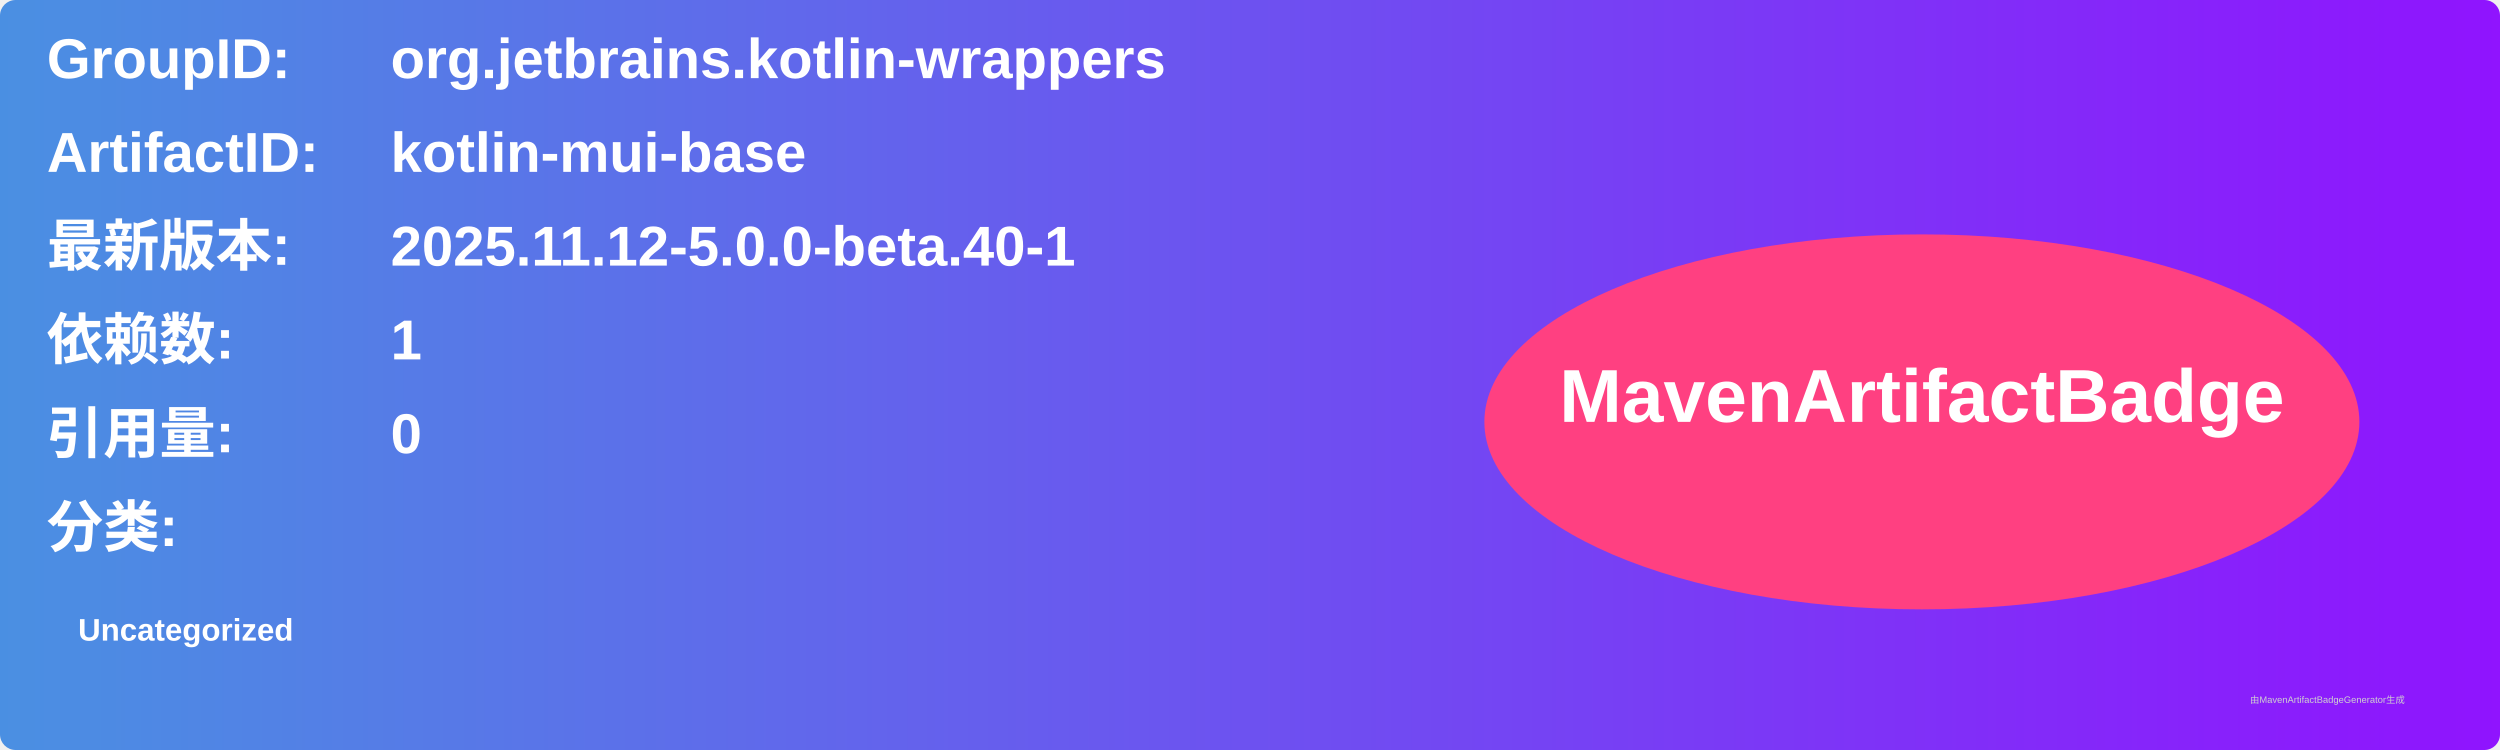
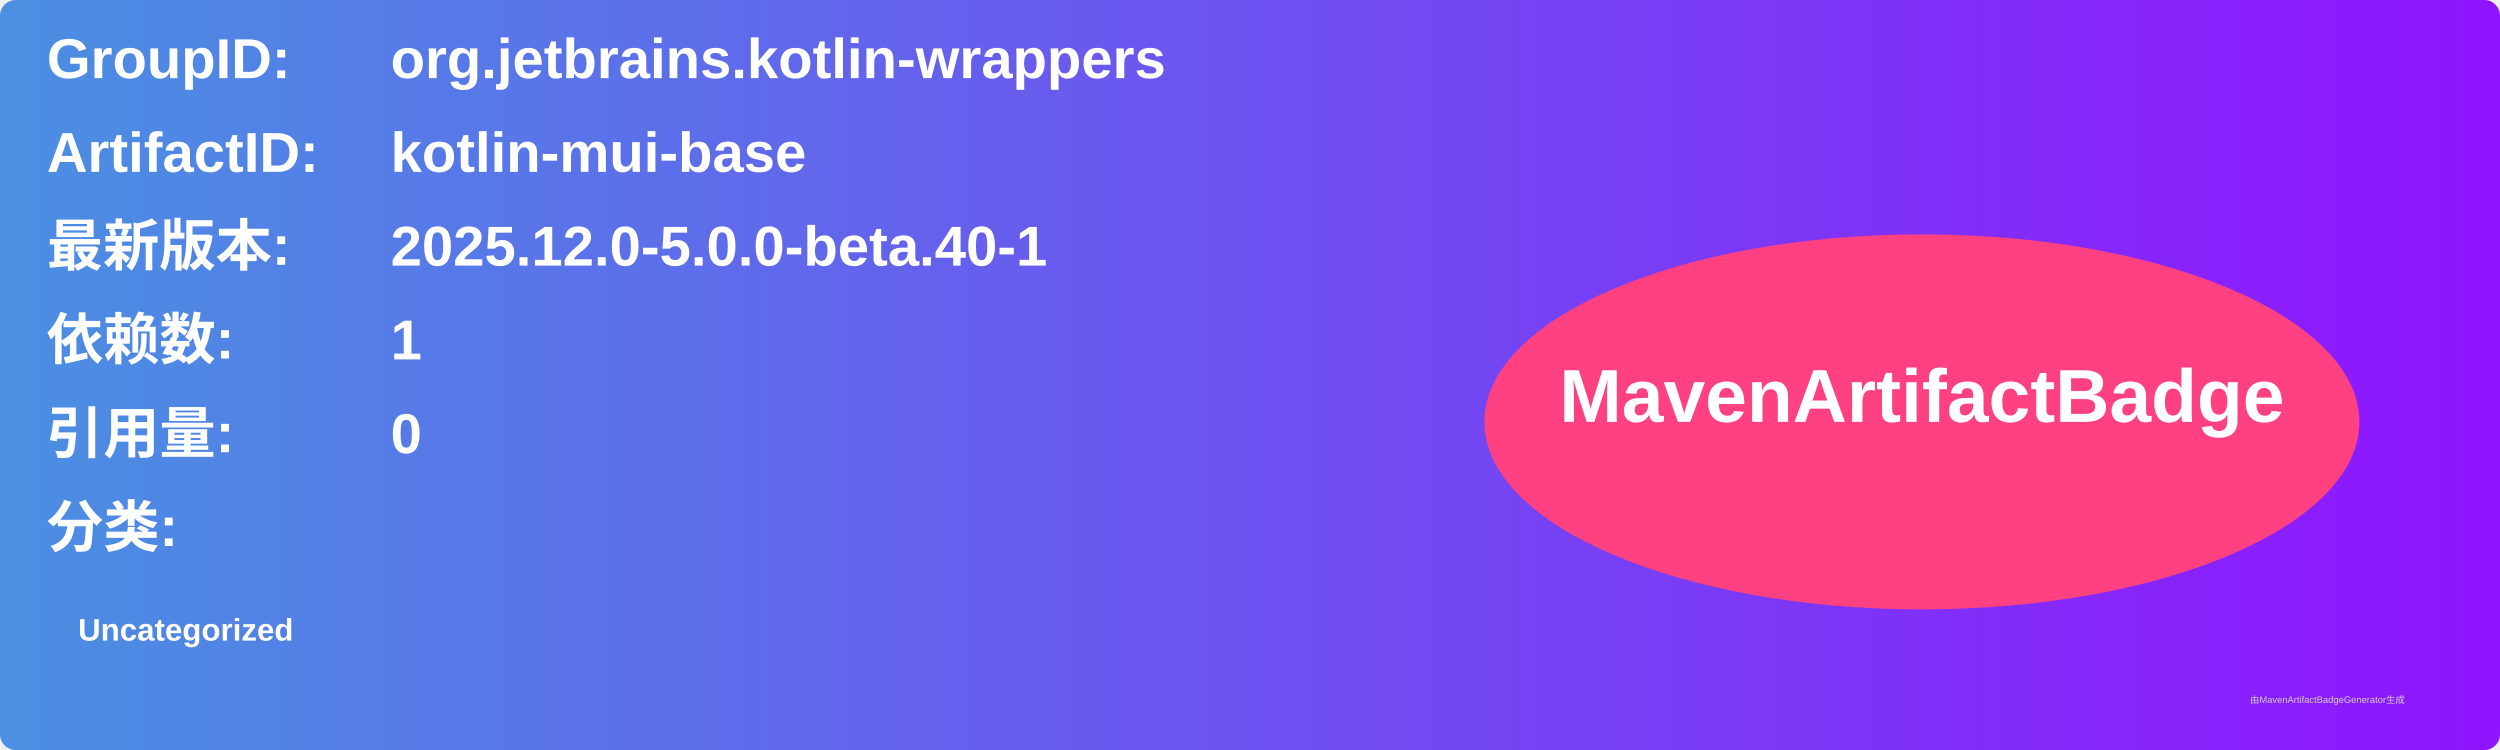
<svg xmlns="http://www.w3.org/2000/svg" width="800" height="240" viewBox="0 0 800 240">
  <linearGradient id="grad" x1="0%" y1="0%" x2="100%" y2="0%">
    <stop offset="0%" stop-color="#4a90e2" />
    <stop offset="100%" stop-color="#9013fe" />
  </linearGradient>
  <rect width="100%" height="100%" rx="5" ry="5" fill="url(#grad)" />
  <g transform="translate(15, 15)">
    <text x="0" y="10" font-family="Arial" font-size="18" fill="white" font-weight="bold" width="260">GroupID:</text>
    <text x="110" y="10" font-family="Arial" font-size="18" fill="white" font-weight="bold" width="460">org.jetbrains.kotlin-wrappers</text>
    <text x="0" y="40" font-family="Arial" font-size="18" fill="white" font-weight="bold" width="260">ArtifactID:</text>
    <text x="110" y="40" font-family="Arial" font-size="18" fill="white" font-weight="bold" width="460">kotlin-mui-base</text>
    <text x="0" y="70" font-family="Arial" font-size="18" fill="white" font-weight="bold">最新版本:</text>
    <text x="110" y="70" font-family="Arial" font-size="18" fill="white" font-weight="bold">
-       <tspan font-weight="bold">2025.11.12-5.0.0-beta.40-1</tspan>
+       <tspan font-weight="bold">2025.12.0-5.0.0-beta.40-1</tspan>
    </text>
    <text x="0" y="100" font-family="Arial" font-size="18" fill="white" font-weight="bold">依赖数: </text>
    <text x="110" y="100" font-family="Arial" font-size="18" fill="white">
      <tspan font-weight="bold">1</tspan>
    </text>
    <text x="0" y="130" font-family="Arial" font-size="18" fill="white" font-weight="bold">引用量: </text>
    <text x="110" y="130" font-family="Arial" font-size="18" fill="white">
      <tspan font-weight="bold">0</tspan>
    </text>
    <text x="0" y="160" font-family="Arial" font-size="18" fill="white" font-weight="bold">分类:</text>
    <text x="10" y="190" font-family="Arial" font-size="10" fill="white">
      <tspan font-weight="bold">Uncategorized</tspan>
    </text>
    <ellipse cx="600" cy="120" rx="140" ry="60" fill="#ff4081" />
    <text x="600" y="120" text-anchor="middle" font-family="Arial" font-size="24" fill="white" font-weight="bold">MavenArtifactBadge</text>
  </g>
  <text x="720" y="225" font-family="Arial" font-size="3" fill="#d0d0d0">由MavenArtifactBadgeGenerator生成</text>
</svg>
